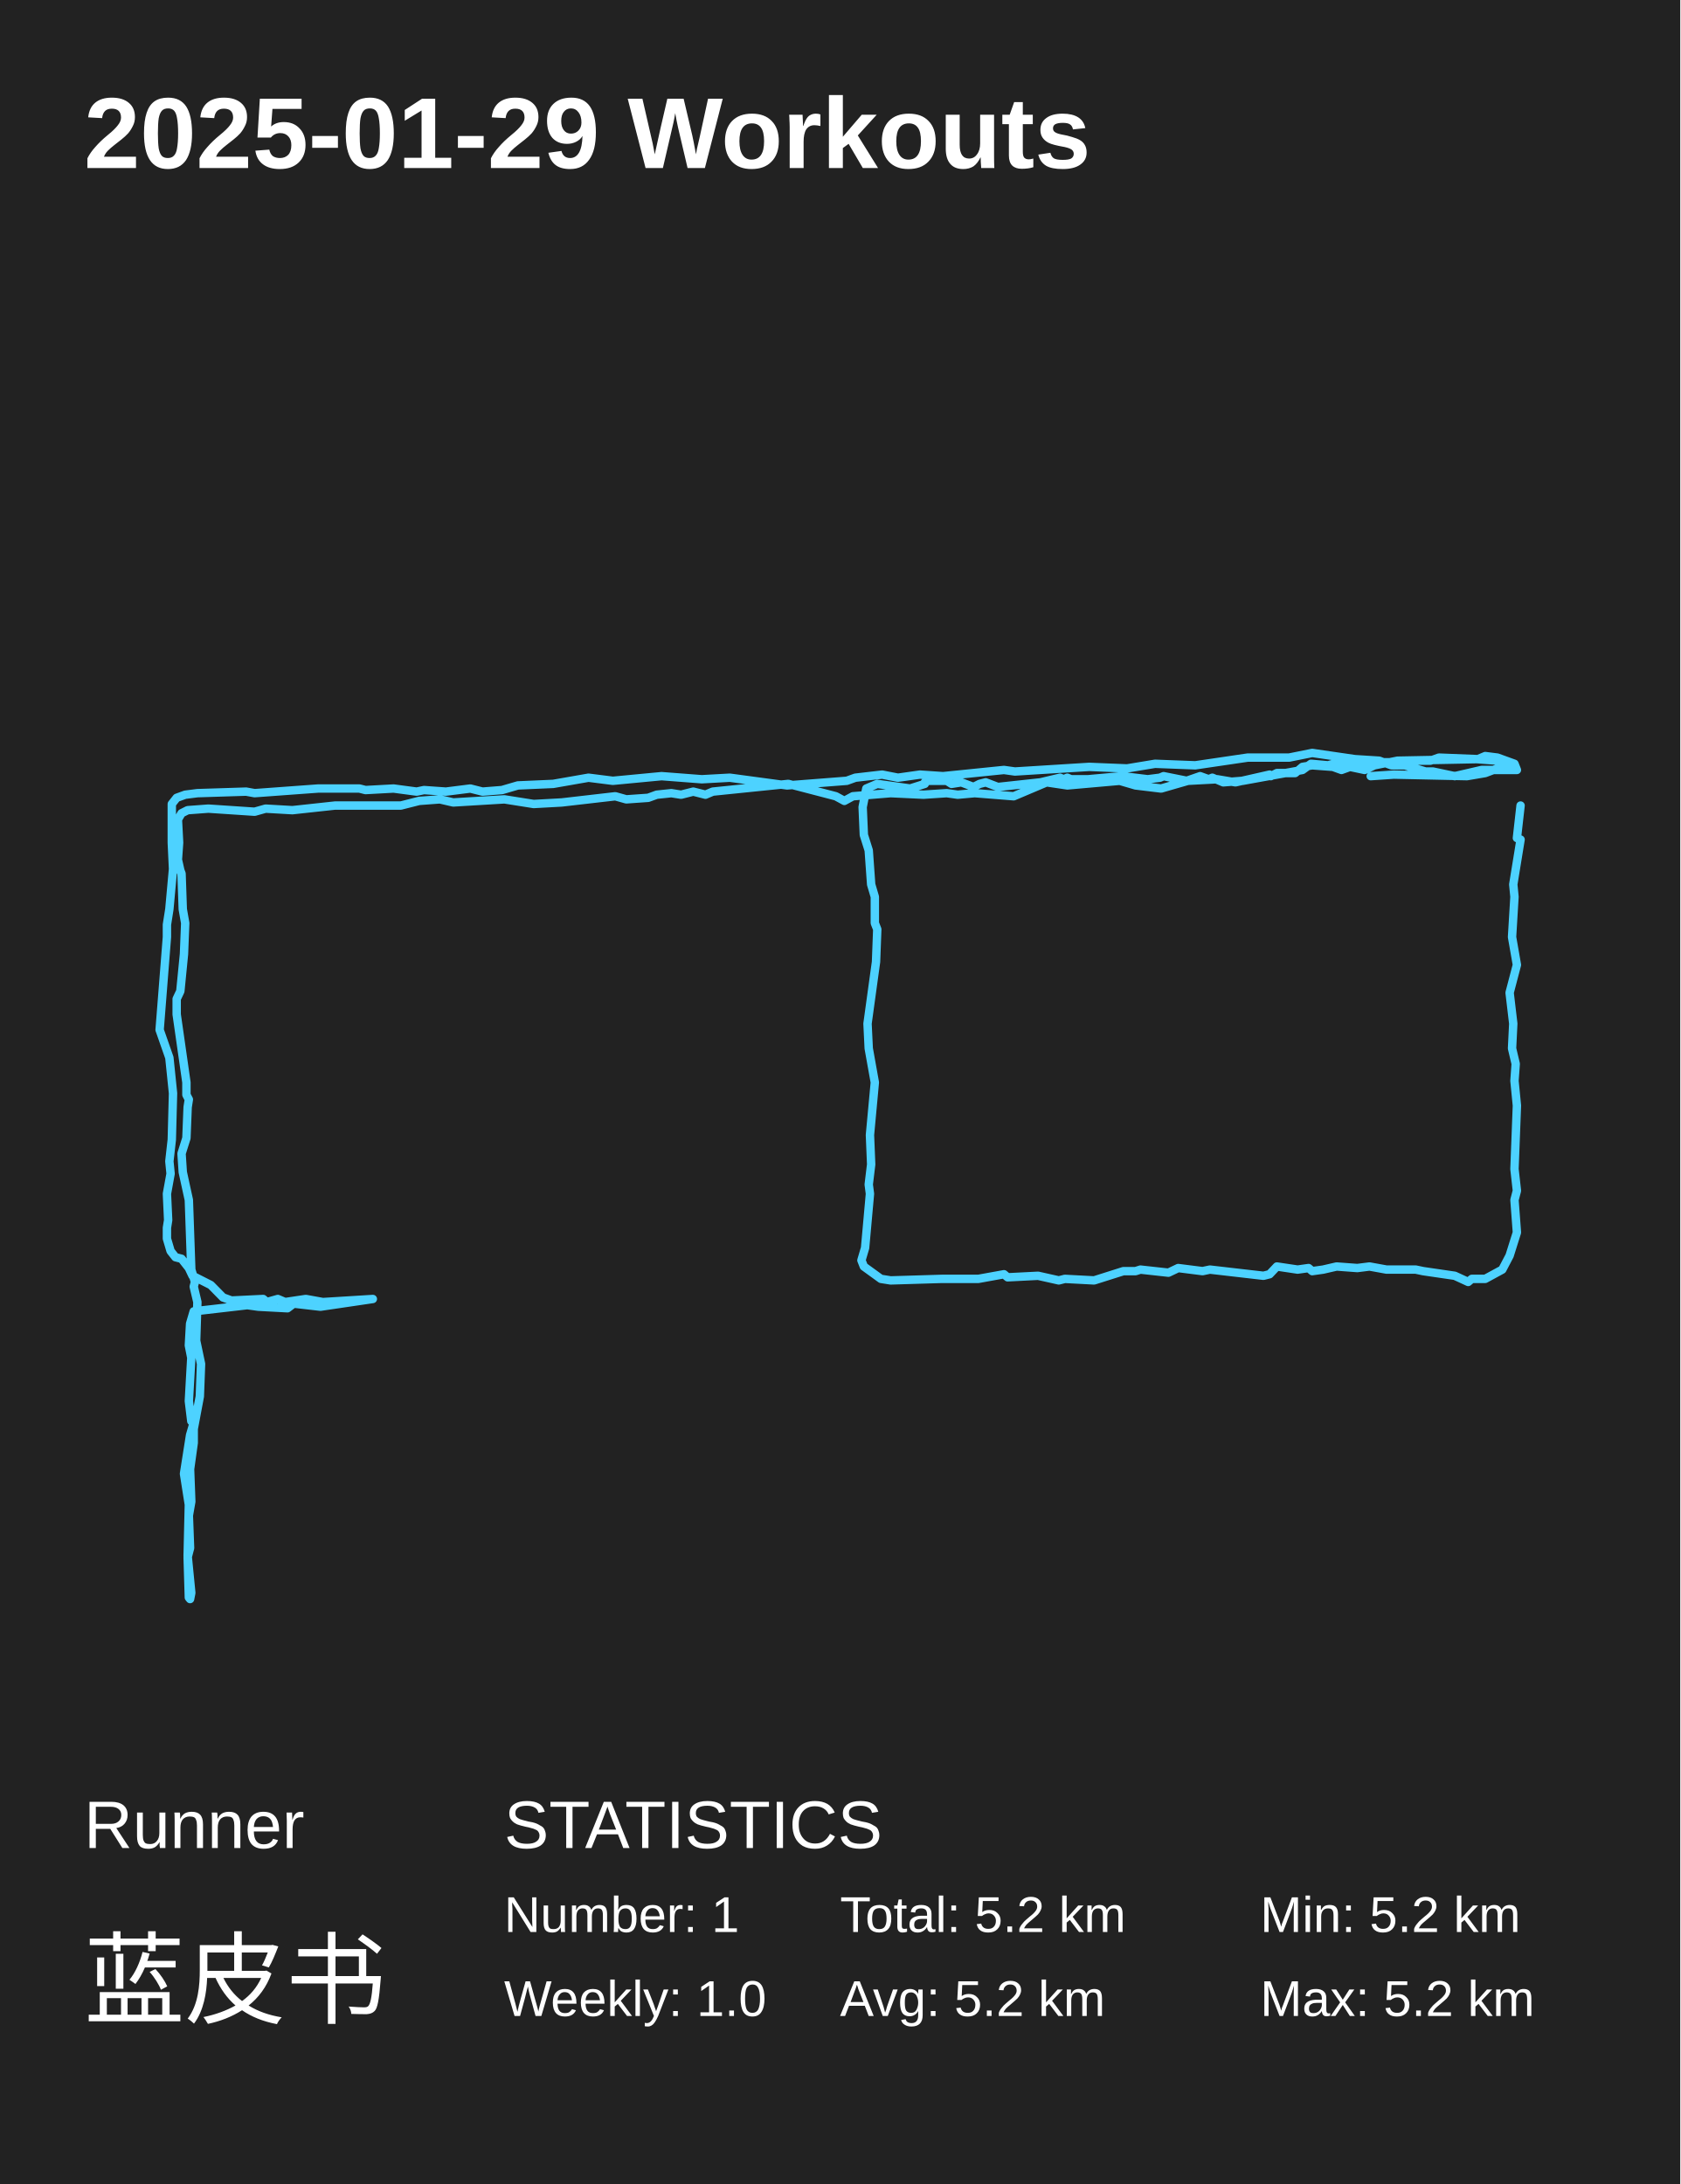
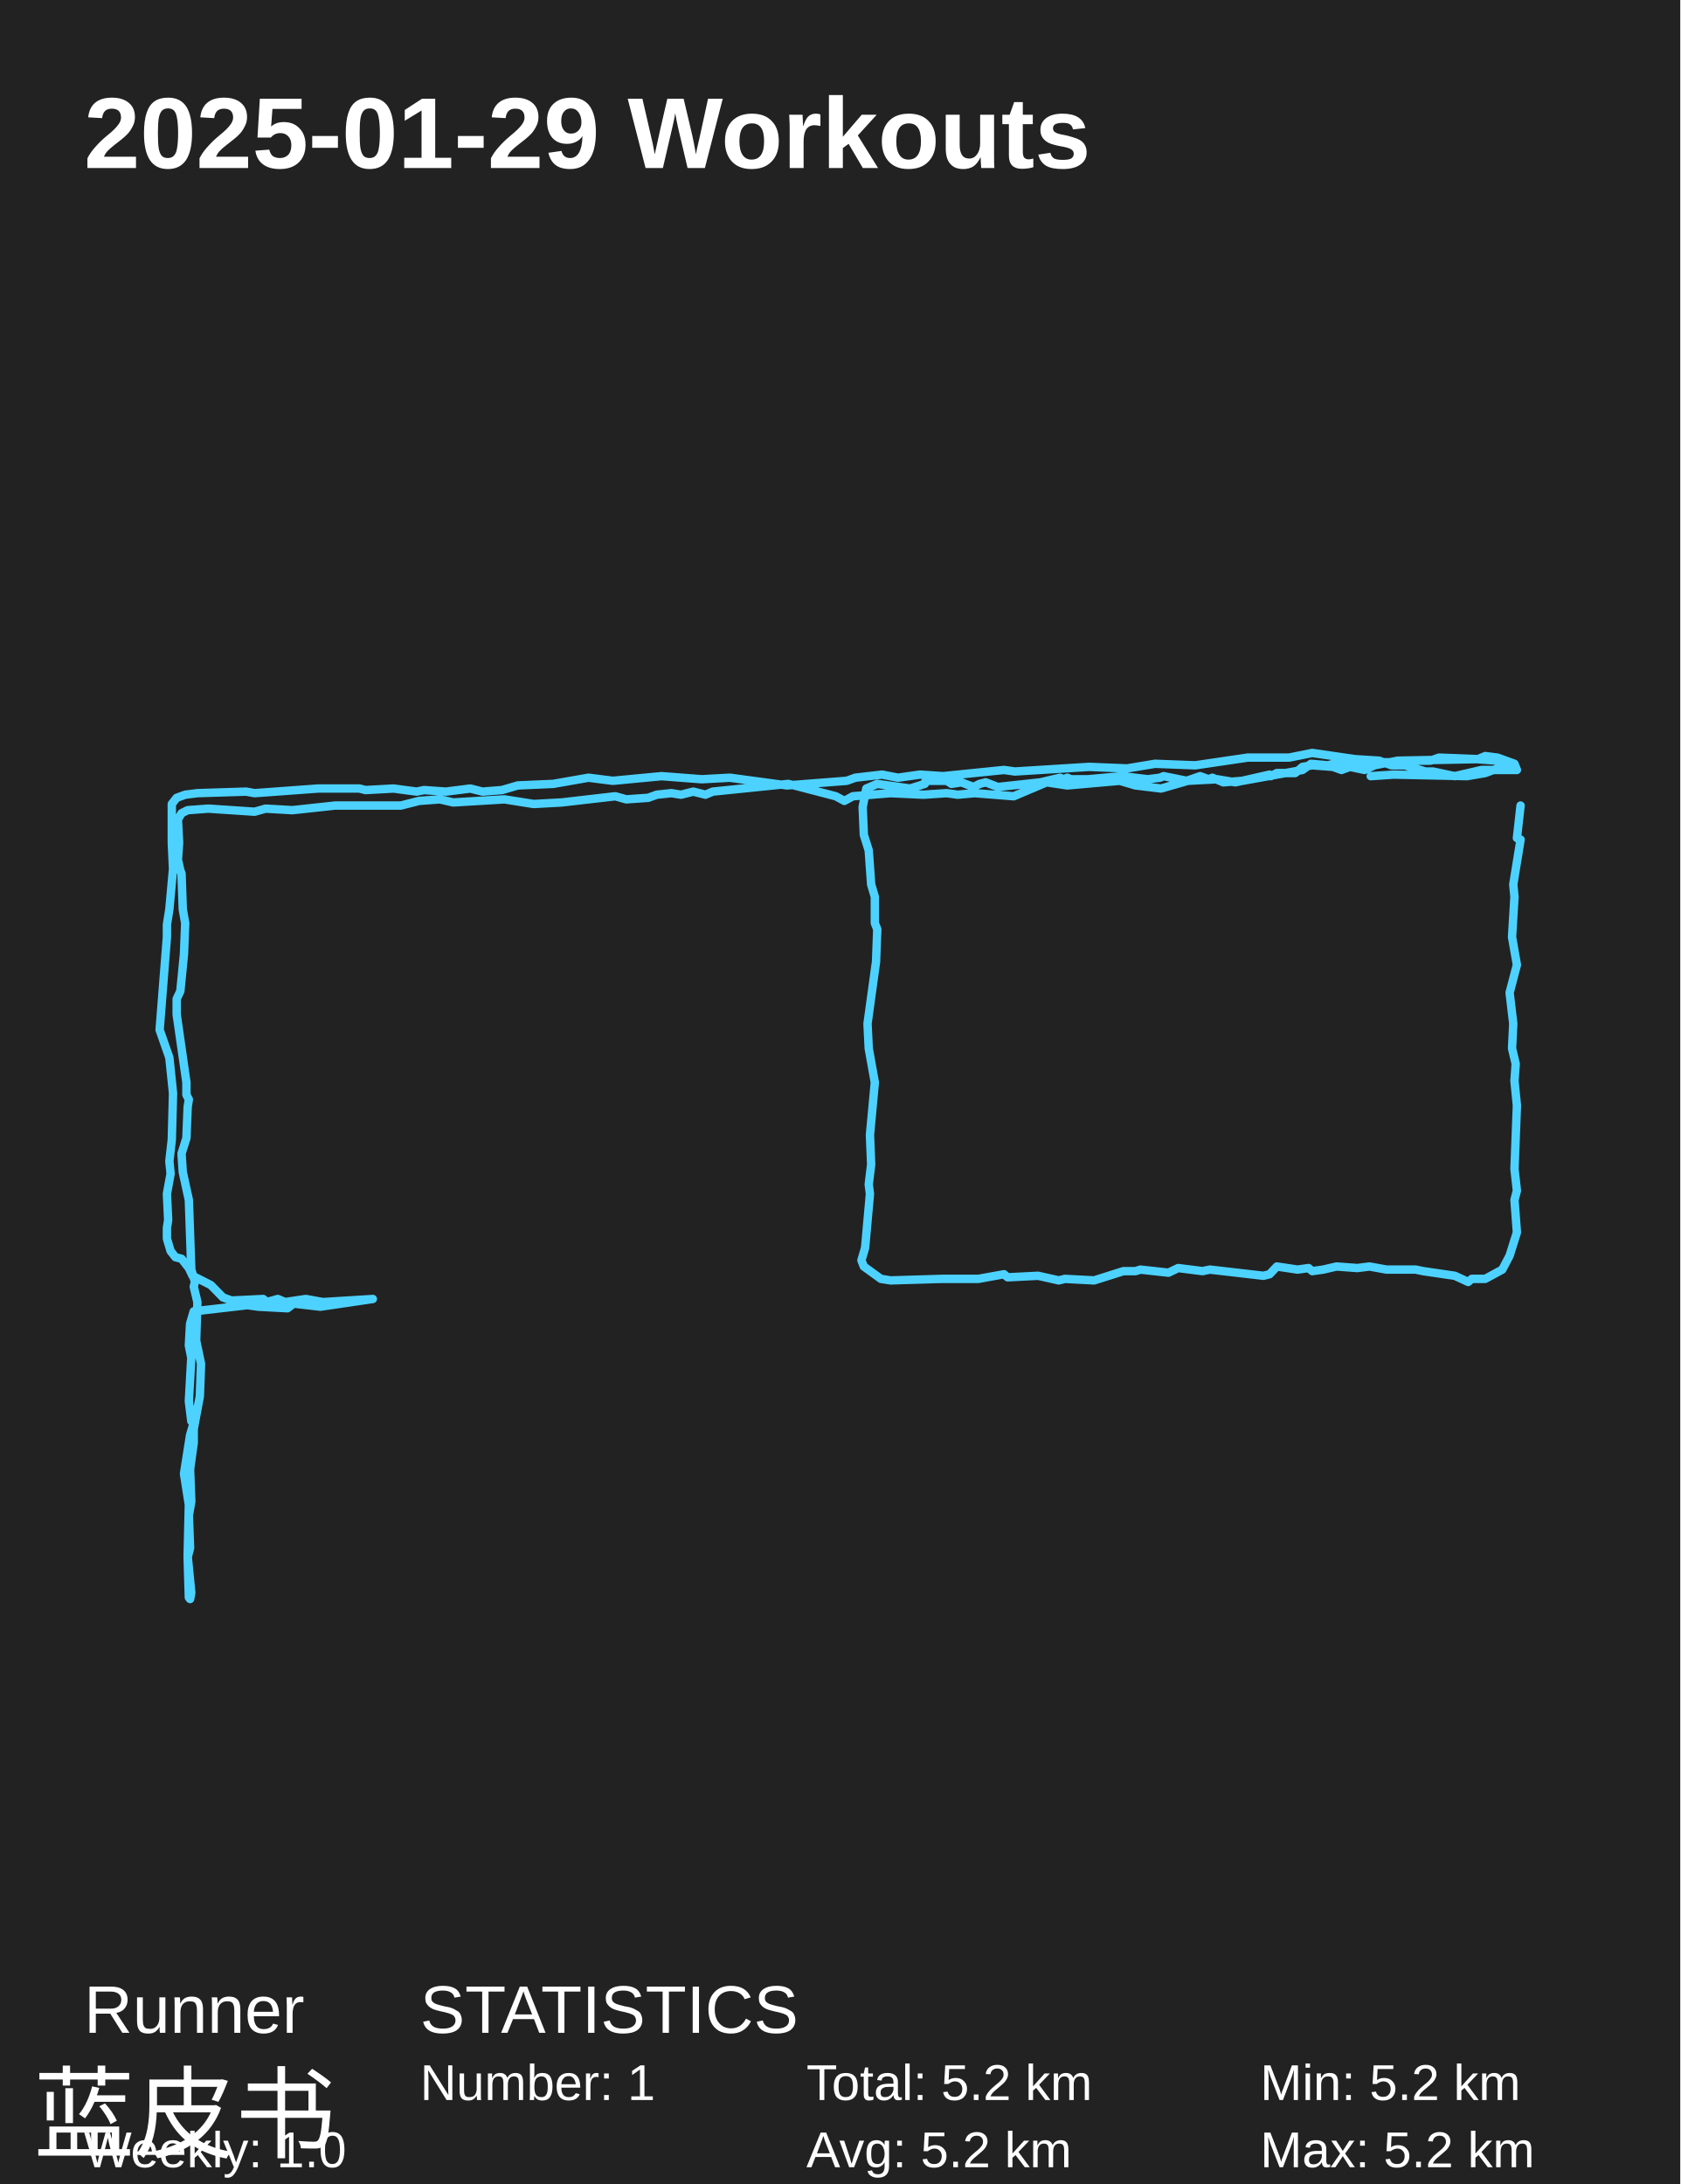
<svg xmlns="http://www.w3.org/2000/svg" baseProfile="full" height="130mm" version="1.1" viewBox="0,0,100,130" width="100mm">
  <defs />
  <rect fill="#222222" height="130" width="100" x="0" y="0" />
  <text fill="#FFFFFF" style="font-size:6px; font-family:Arial; font-weight:bold;" x="5" y="10">2025-01-29 Workouts</text>
-   <text fill="#FFFFFF" style="font-size:4px; font-family:Arial" x="5" y="110">Runner</text>
-   <text fill="#FFFFFF" style="font-size:6px; font-family:Arial" x="5" y="120">蓝皮书</text>
-   <text fill="#FFFFFF" style="font-size:4px; font-family:Arial" x="30" y="110">STATISTICS</text>
-   <text fill="#FFFFFF" style="font-size:3px; font-family:Arial" x="30" y="115">Number: 1</text>
-   <text fill="#FFFFFF" style="font-size:3px; font-family:Arial" x="30" y="120">Weekly: 1.0</text>
-   <text fill="#FFFFFF" style="font-size:3px; font-family:Arial" x="50" y="115">Total: 5.2 km</text>
-   <text fill="#FFFFFF" style="font-size:3px; font-family:Arial" x="50" y="120">Avg: 5.2 km</text>
-   <text fill="#FFFFFF" style="font-size:3px; font-family:Arial" x="75" y="115">Min: 5.2 km</text>
-   <text fill="#FFFFFF" style="font-size:3px; font-family:Arial" x="75" y="120">Max: 5.2 km</text>
+   <text fill="#FFFFFF" style="font-size:4px; font-family:Arial" x="5" y="121">Runner</text>
+   <text fill="#FFFFFF" style="font-size:6px; font-family:Arial" x="2" y="128">蓝皮书</text>
+   <text fill="#FFFFFF" style="font-size:4px; font-family:Arial" x="25" y="121">STATISTICS</text>
+   <text fill="#FFFFFF" style="font-size:3px; font-family:Arial" x="25" y="125">Number: 1</text>
+   <text fill="#FFFFFF" style="font-size:3px; font-family:Arial" x="5" y="129">Weekly: 1.0</text>
+   <text fill="#FFFFFF" style="font-size:3px; font-family:Arial" x="48" y="125">Total: 5.2 km</text>
+   <text fill="#FFFFFF" style="font-size:3px; font-family:Arial" x="48" y="129">Avg: 5.2 km</text>
+   <text fill="#FFFFFF" style="font-size:3px; font-family:Arial" x="75" y="125">Min: 5.2 km</text>
+   <text fill="#FFFFFF" style="font-size:3px; font-family:Arial" x="75" y="129">Max: 5.2 km</text>
  <polyline fill="none" points="90.5,47.949 90.282,49.883 90.5,49.975 90.065,52.645 90.137,53.381 89.992,55.775 90.282,57.433 89.847,59.09 90.065,60.931 89.992,62.405 90.21,63.325 90.137,64.338 90.282,65.811 90.137,69.586 90.282,70.875 90.137,71.428 90.282,73.361 89.847,74.742 89.412,75.571 88.397,76.123 87.599,76.123 87.382,76.307 86.584,75.939 84.699,75.663 84.264,75.571 82.523,75.571 81.508,75.387 80.783,75.479 79.55,75.387 78.752,75.571 78.1,75.663 77.882,75.479 77.23,75.571 75.997,75.387 75.562,75.847 75.199,75.939 72.009,75.571 71.573,75.663 70.123,75.479 69.543,75.755 67.875,75.571 67.585,75.663 66.86,75.663 65.12,76.215 63.379,76.123 63.017,76.215 61.784,75.939 59.971,76.031 59.753,75.847 58.231,76.123 56.055,76.123 53.009,76.215 52.429,76.123 51.414,75.387 51.269,75.018 51.487,74.282 51.777,71.059 51.704,70.507 51.849,69.31 51.777,67.561 52.067,64.43 51.704,62.405 51.632,60.931 52.139,57.248 52.212,55.315 52.067,54.947 52.067,53.381 51.849,52.645 51.704,50.619 51.414,49.698 51.342,48.041 51.559,46.936 52.212,46.66 54.17,46.936 55.04,46.66 55.04,46.568 55.257,46.476 56.345,46.476 56.635,46.66 57.215,46.568 57.94,46.844 58.303,46.66 58.666,46.568 59.391,46.844 61.929,46.568 63.089,46.292 63.307,46.384 63.524,46.292 63.742,46.384 64.757,46.384 66.787,46.2 68.31,46.384 69.035,46.292 69.253,46.2 70.631,46.476 71.428,46.2 71.936,46.384 72.154,46.292 72.806,46.568 73.966,46.476 77.52,45.831 78.027,45.463 79.043,45.555 79.695,45.371 82.958,45.371 83.829,45.279 85.134,45.279 85.641,45.095 87.962,45.187 88.397,45.003 89.122,45.095 89.63,45.279 90.137,45.463 90.282,45.831 88.179,45.831 86.584,46.2 85.279,45.923 84.844,45.923 83.611,45.555 82.813,45.555 82.088,45.279 80.638,45.187 78.1,44.818 76.722,45.095 74.256,45.095 71.138,45.555 68.745,45.463 67.077,45.739 64.829,45.647 60.406,45.923 59.753,45.831 56.128,46.2 54.75,46.107 53.444,46.292 52.502,46.107 50.906,46.292 50.399,46.476 46.846,46.752 43.437,46.292 41.769,46.384 39.376,46.2 36.476,46.476 35.026,46.292 32.923,46.66 30.82,46.752 29.877,47.028 28.717,47.12 27.991,46.936 26.541,47.12 25.236,47.028 24.801,47.12 23.423,46.936 21.755,47.028 21.393,46.936 18.927,46.936 15.156,47.212 14.649,47.12 11.748,47.212 11.023,47.304 10.515,47.489 10.225,47.857 10.225,48.133 10.225,50.159 10.298,51.724 10.08,54.118 9.935,55.039 9.935,55.775 9.5,61.3 10.08,62.957 10.298,65.075 10.225,67.837 10.08,69.126 10.153,69.862 9.935,71.059 10.008,72.625 9.935,73.085 9.935,73.729 10.153,74.466 10.443,74.834 10.805,74.926 11.24,75.479 11.458,75.939 12.546,76.491 13.271,77.228 13.778,77.412 15.664,77.32 15.881,77.504 16.534,77.32 16.969,77.504 18.202,77.32 19.217,77.504 22.19,77.32 19.072,77.78 17.477,77.596 17.114,77.873 15.374,77.78 14.721,77.688 11.53,78.057 11.313,78.793 11.24,80.082 11.385,80.819 11.24,83.397 11.385,84.594 11.53,84.686 11.313,85.422 10.95,87.724 11.24,89.565 11.168,92.604 11.385,94.813 11.313,95.182 11.24,95.09 11.168,92.696 11.313,92.143 11.24,90.21 11.385,89.381 11.313,87.448 11.53,85.883 11.53,85.054 11.893,83.121 11.966,81.187 11.675,79.806 11.748,77.504 11.53,76.584 11.603,76.307 11.385,75.571 11.24,71.428 10.878,69.77 10.805,68.665 11.095,67.745 11.168,65.903 11.24,65.443 11.095,65.167 11.095,64.43 10.515,60.379 10.515,59.458 10.733,58.998 10.95,56.788 11.023,54.947 10.878,54.118 10.805,52 10.733,51.816 10.588,51.172 10.66,50.159 10.588,48.778 10.805,48.409 11.168,48.225 12.401,48.133 15.156,48.317 15.809,48.133 17.404,48.225 19.942,47.949 23.858,47.949 24.946,47.673 26.179,47.581 26.976,47.765 30.022,47.581 31.762,47.857 33.43,47.765 36.621,47.397 37.274,47.581 38.579,47.489 39.086,47.304 39.957,47.212 40.537,47.304 41.262,47.12 41.987,47.304 42.422,47.12 46.918,46.66 49.746,47.397 50.254,47.673 50.761,47.397 53.009,47.212 54.967,47.304 56.345,47.212 56.998,47.304 58.013,47.212 60.333,47.397 62.291,46.568 63.524,46.752 66.642,46.476 67.585,46.752 69.108,46.936 70.703,46.476 72.444,46.384 73.531,46.568 75.562,46.107 75.634,46.2 75.997,46.015 77.085,46.015 77.52,45.647 78.1,45.555 79.333,45.647 79.84,45.831 80.348,45.647 81.218,45.831 81.798,45.555 83.176,45.279 87.889,45.187 89.122,45.279 89.63,45.739 89.122,45.739 88.397,46.015 87.309,46.2 82.958,46.107 81.581,46.2" stroke="#4DD2FF" stroke-linecap="round" stroke-linejoin="round" stroke-width="0.5" />
</svg>
